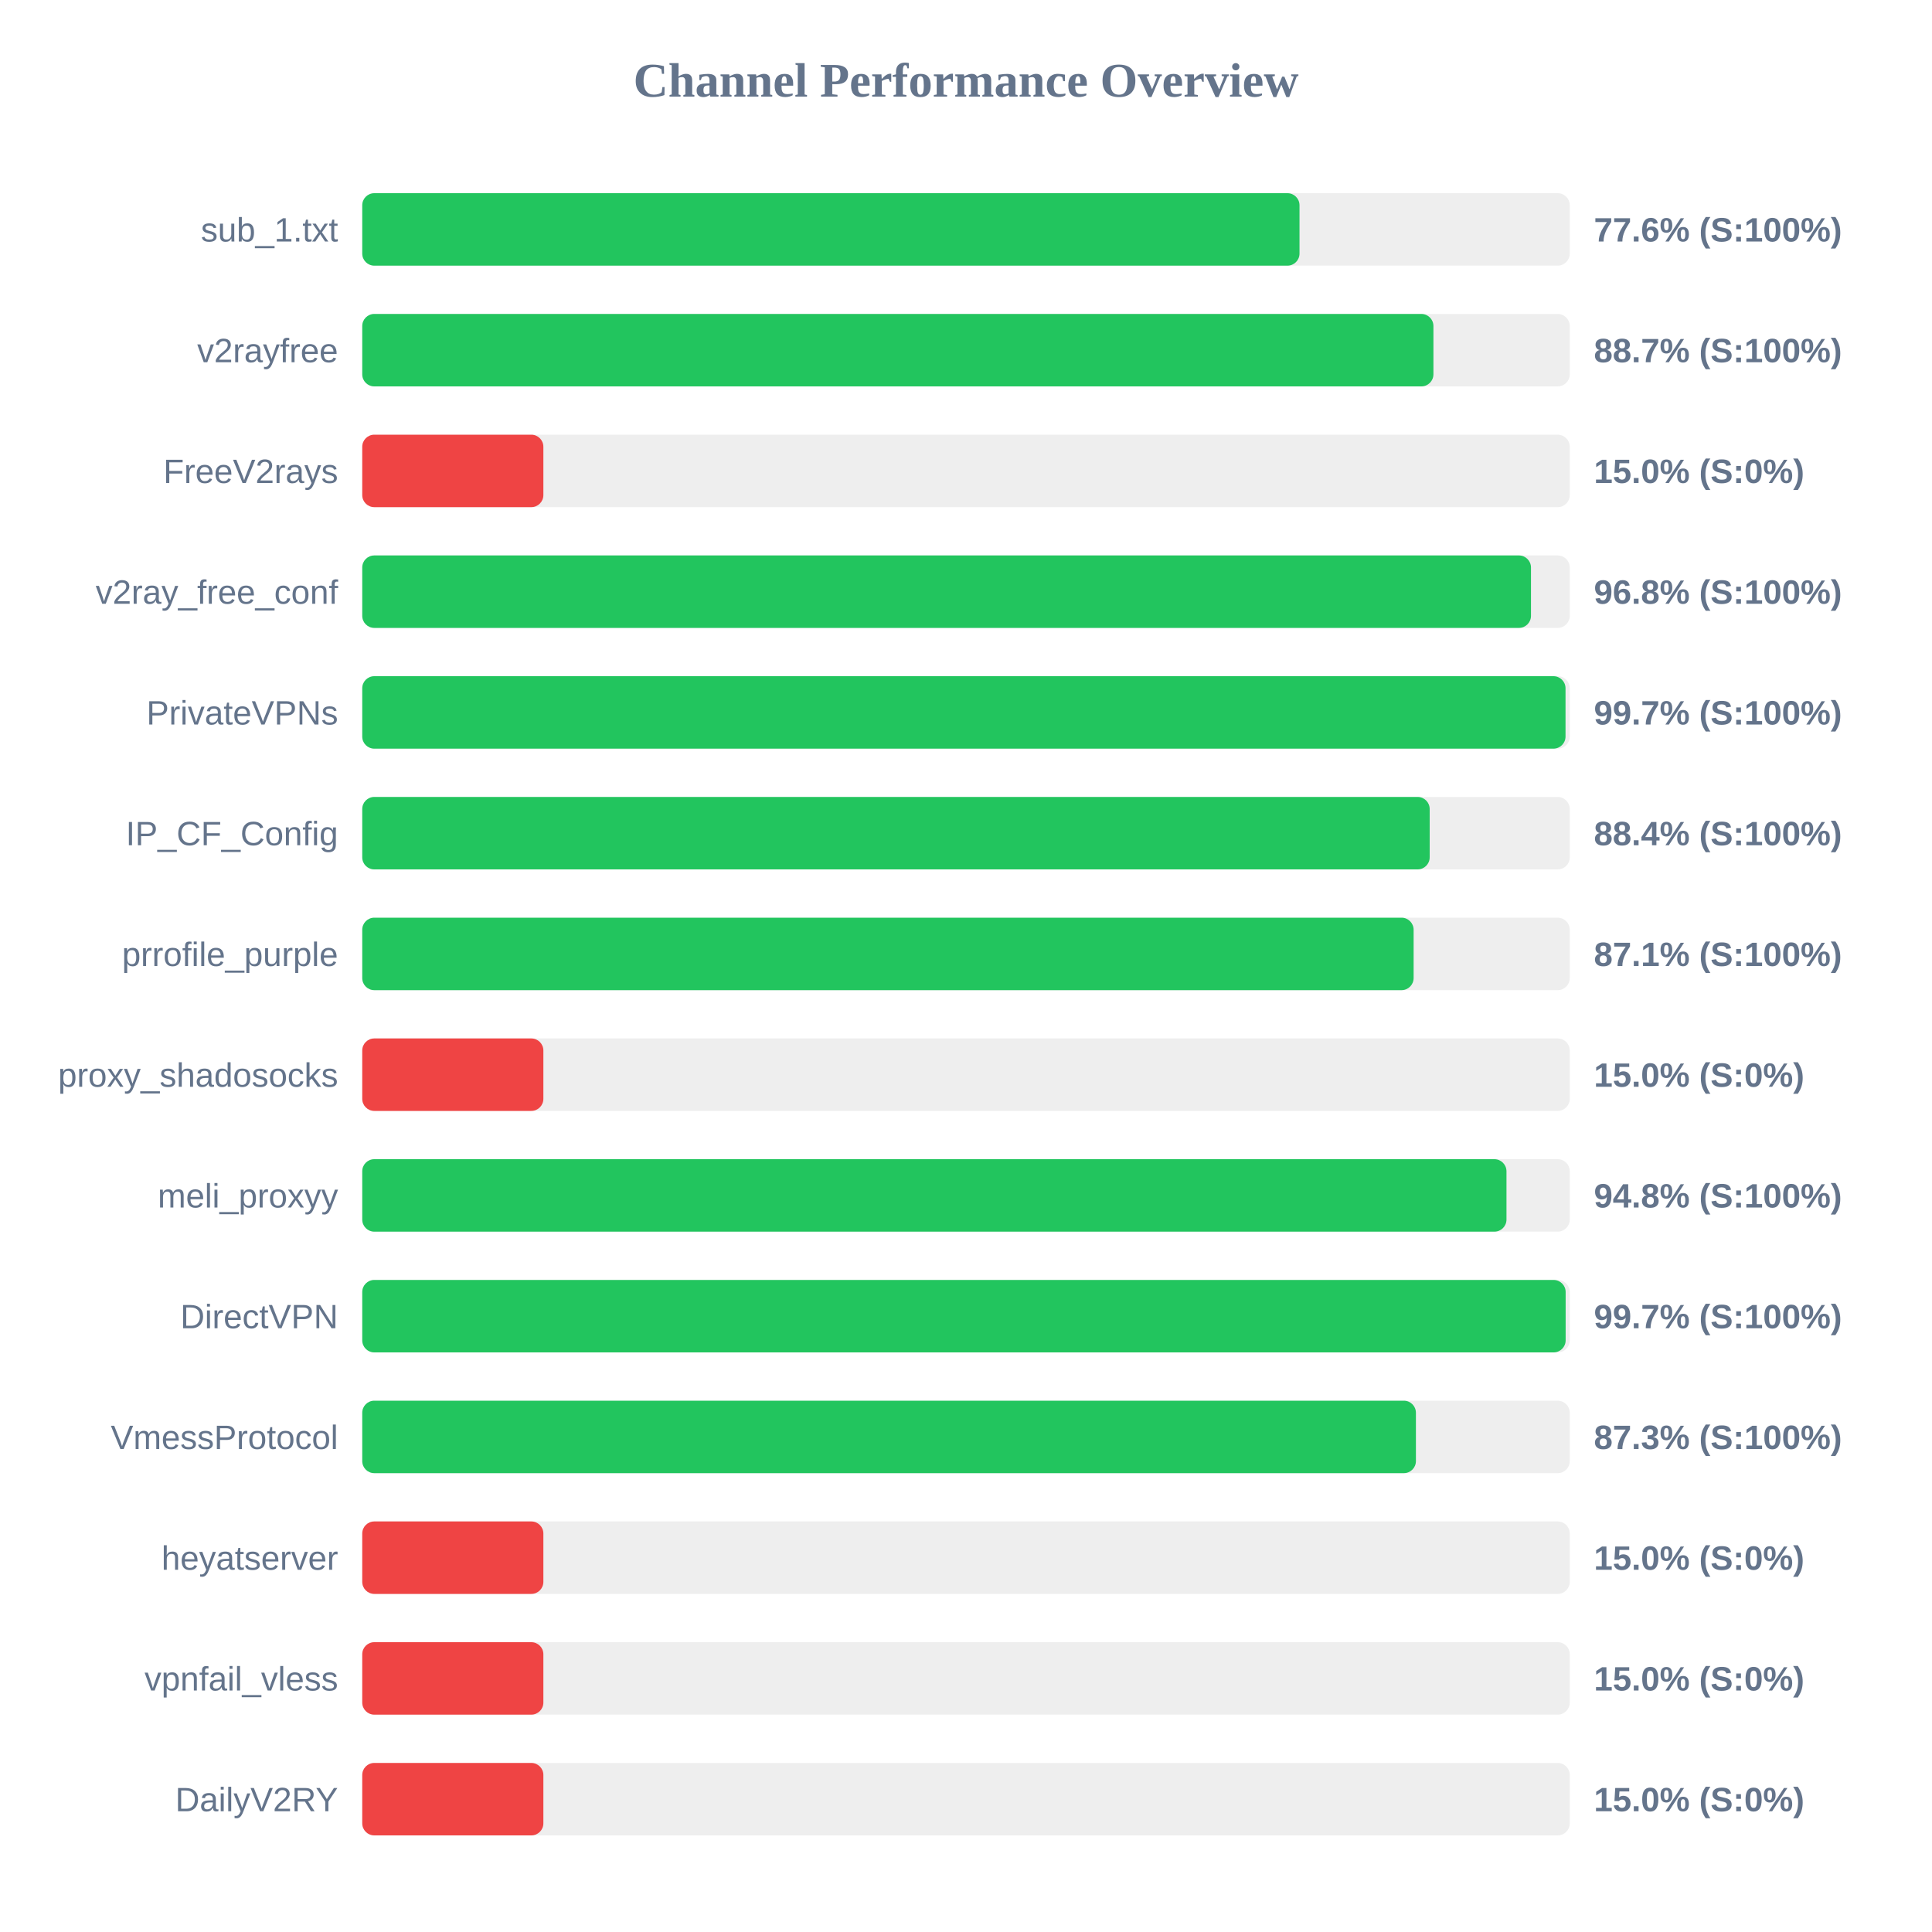
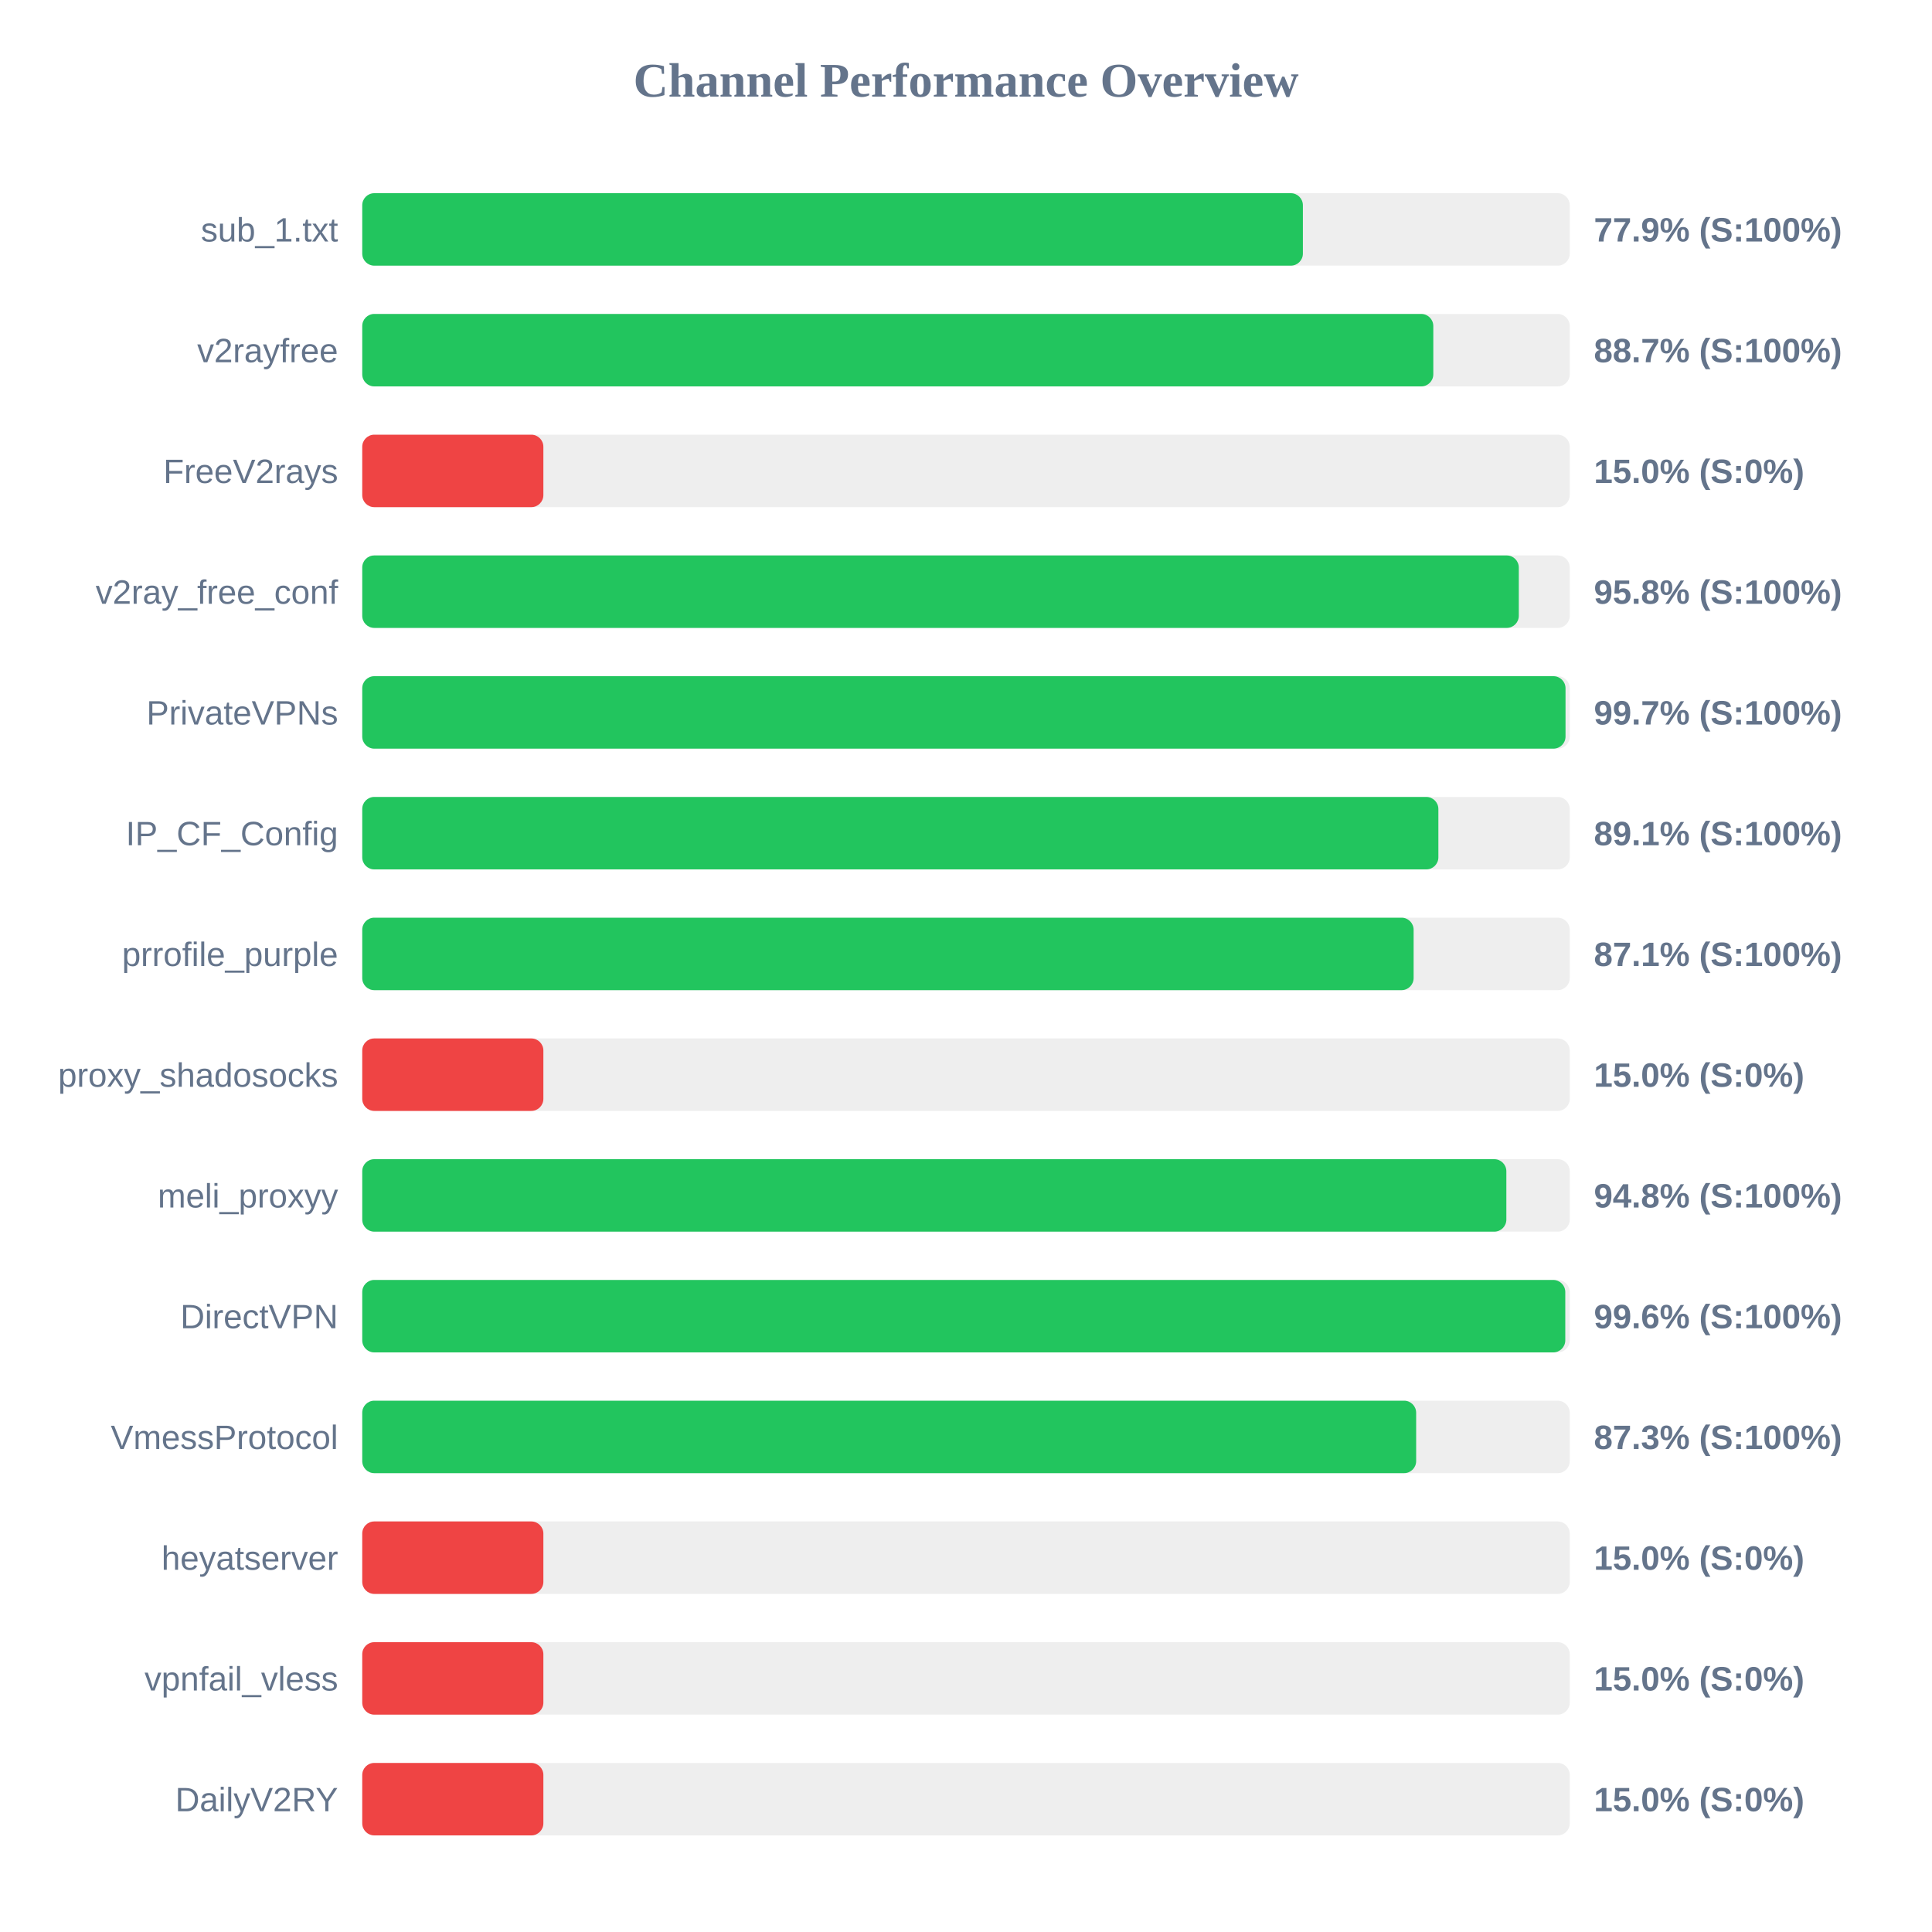
<svg xmlns="http://www.w3.org/2000/svg" width="800" height="800" version="1.1">
  <style>
        .row { font: 14px Arial; fill: #64748b; }
        .score { font: bold 14px Arial; fill: #64748b; }
    </style>
  <text x="400" y="40" text-anchor="middle" font-size="20px" font-weight="bold" fill="#64748b">Channel Performance Overview</text>
  <rect x="150" y="80" width="500" height="30" fill="#eee" rx="5" />
-   <rect x="150" y="80" width="388.1" height="30" fill="#22c55e" rx="5" />
+   <rect x="150" y="80" width="389.5" height="30" fill="#22c55e" rx="5" />
  <text x="140" y="100" text-anchor="end" class="row">sub_1.txt</text>
-   <text x="660" y="100" text-anchor="start" class="score">77.6% (S:100%)</text>
+   <text x="660" y="100" text-anchor="start" class="score">77.9% (S:100%)</text>
  <rect x="150" y="130" width="500" height="30" fill="#eee" rx="5" />
-   <rect x="150" y="130" width="443.55" height="30" fill="#22c55e" rx="5" />
+   <rect x="150" y="130" width="443.5" height="30" fill="#22c55e" rx="5" />
  <text x="140" y="150" text-anchor="end" class="row">v2rayfree</text>
  <text x="660" y="150" text-anchor="start" class="score">88.7% (S:100%)</text>
  <rect x="150" y="180" width="500" height="30" fill="#eee" rx="5" />
  <rect x="150" y="180" width="75.0" height="30" fill="#ef4444" rx="5" />
  <text x="140" y="200" text-anchor="end" class="row">FreeV2rays</text>
  <text x="660" y="200" text-anchor="start" class="score">15.0% (S:0%)</text>
  <rect x="150" y="230" width="500" height="30" fill="#eee" rx="5" />
-   <rect x="150" y="230" width="483.95" height="30" fill="#22c55e" rx="5" />
+   <rect x="150" y="230" width="478.9" height="30" fill="#22c55e" rx="5" />
  <text x="140" y="250" text-anchor="end" class="row">v2ray_free_conf</text>
-   <text x="660" y="250" text-anchor="start" class="score">96.8% (S:100%)</text>
+   <text x="660" y="250" text-anchor="start" class="score">95.8% (S:100%)</text>
  <rect x="150" y="280" width="500" height="30" fill="#eee" rx="5" />
  <rect x="150" y="280" width="498.25" height="30" fill="#22c55e" rx="5" />
  <text x="140" y="300" text-anchor="end" class="row">PrivateVPNs</text>
  <text x="660" y="300" text-anchor="start" class="score">99.7% (S:100%)</text>
  <rect x="150" y="330" width="500" height="30" fill="#eee" rx="5" />
-   <rect x="150" y="330" width="442.0" height="30" fill="#22c55e" rx="5" />
+   <rect x="150" y="330" width="445.6" height="30" fill="#22c55e" rx="5" />
  <text x="140" y="350" text-anchor="end" class="row">IP_CF_Config</text>
-   <text x="660" y="350" text-anchor="start" class="score">88.4% (S:100%)</text>
+   <text x="660" y="350" text-anchor="start" class="score">89.1% (S:100%)</text>
  <rect x="150" y="380" width="500" height="30" fill="#eee" rx="5" />
  <rect x="150" y="380" width="435.35" height="30" fill="#22c55e" rx="5" />
  <text x="140" y="400" text-anchor="end" class="row">prrofile_purple</text>
  <text x="660" y="400" text-anchor="start" class="score">87.1% (S:100%)</text>
  <rect x="150" y="430" width="500" height="30" fill="#eee" rx="5" />
  <rect x="150" y="430" width="75.0" height="30" fill="#ef4444" rx="5" />
  <text x="140" y="450" text-anchor="end" class="row">proxy_shadosocks</text>
  <text x="660" y="450" text-anchor="start" class="score">15.0% (S:0%)</text>
  <rect x="150" y="480" width="500" height="30" fill="#eee" rx="5" />
-   <rect x="150" y="480" width="473.8" height="30" fill="#22c55e" rx="5" />
+   <rect x="150" y="480" width="473.75" height="30" fill="#22c55e" rx="5" />
  <text x="140" y="500" text-anchor="end" class="row">meli_proxyy</text>
  <text x="660" y="500" text-anchor="start" class="score">94.8% (S:100%)</text>
  <rect x="150" y="530" width="500" height="30" fill="#eee" rx="5" />
-   <rect x="150" y="530" width="498.3" height="30" fill="#22c55e" rx="5" />
+   <rect x="150" y="530" width="498.15" height="30" fill="#22c55e" rx="5" />
  <text x="140" y="550" text-anchor="end" class="row">DirectVPN</text>
-   <text x="660" y="550" text-anchor="start" class="score">99.7% (S:100%)</text>
+   <text x="660" y="550" text-anchor="start" class="score">99.6% (S:100%)</text>
  <rect x="150" y="580" width="500" height="30" fill="#eee" rx="5" />
-   <rect x="150" y="580" width="436.3" height="30" fill="#22c55e" rx="5" />
+   <rect x="150" y="580" width="436.4" height="30" fill="#22c55e" rx="5" />
  <text x="140" y="600" text-anchor="end" class="row">VmessProtocol</text>
  <text x="660" y="600" text-anchor="start" class="score">87.3% (S:100%)</text>
  <rect x="150" y="630" width="500" height="30" fill="#eee" rx="5" />
  <rect x="150" y="630" width="75.0" height="30" fill="#ef4444" rx="5" />
  <text x="140" y="650" text-anchor="end" class="row">heyatserver</text>
  <text x="660" y="650" text-anchor="start" class="score">15.0% (S:0%)</text>
  <rect x="150" y="680" width="500" height="30" fill="#eee" rx="5" />
  <rect x="150" y="680" width="75.0" height="30" fill="#ef4444" rx="5" />
  <text x="140" y="700" text-anchor="end" class="row">vpnfail_vless</text>
  <text x="660" y="700" text-anchor="start" class="score">15.0% (S:0%)</text>
  <rect x="150" y="730" width="500" height="30" fill="#eee" rx="5" />
  <rect x="150" y="730" width="75.0" height="30" fill="#ef4444" rx="5" />
  <text x="140" y="750" text-anchor="end" class="row">DailyV2RY</text>
  <text x="660" y="750" text-anchor="start" class="score">15.0% (S:0%)</text>
</svg>
